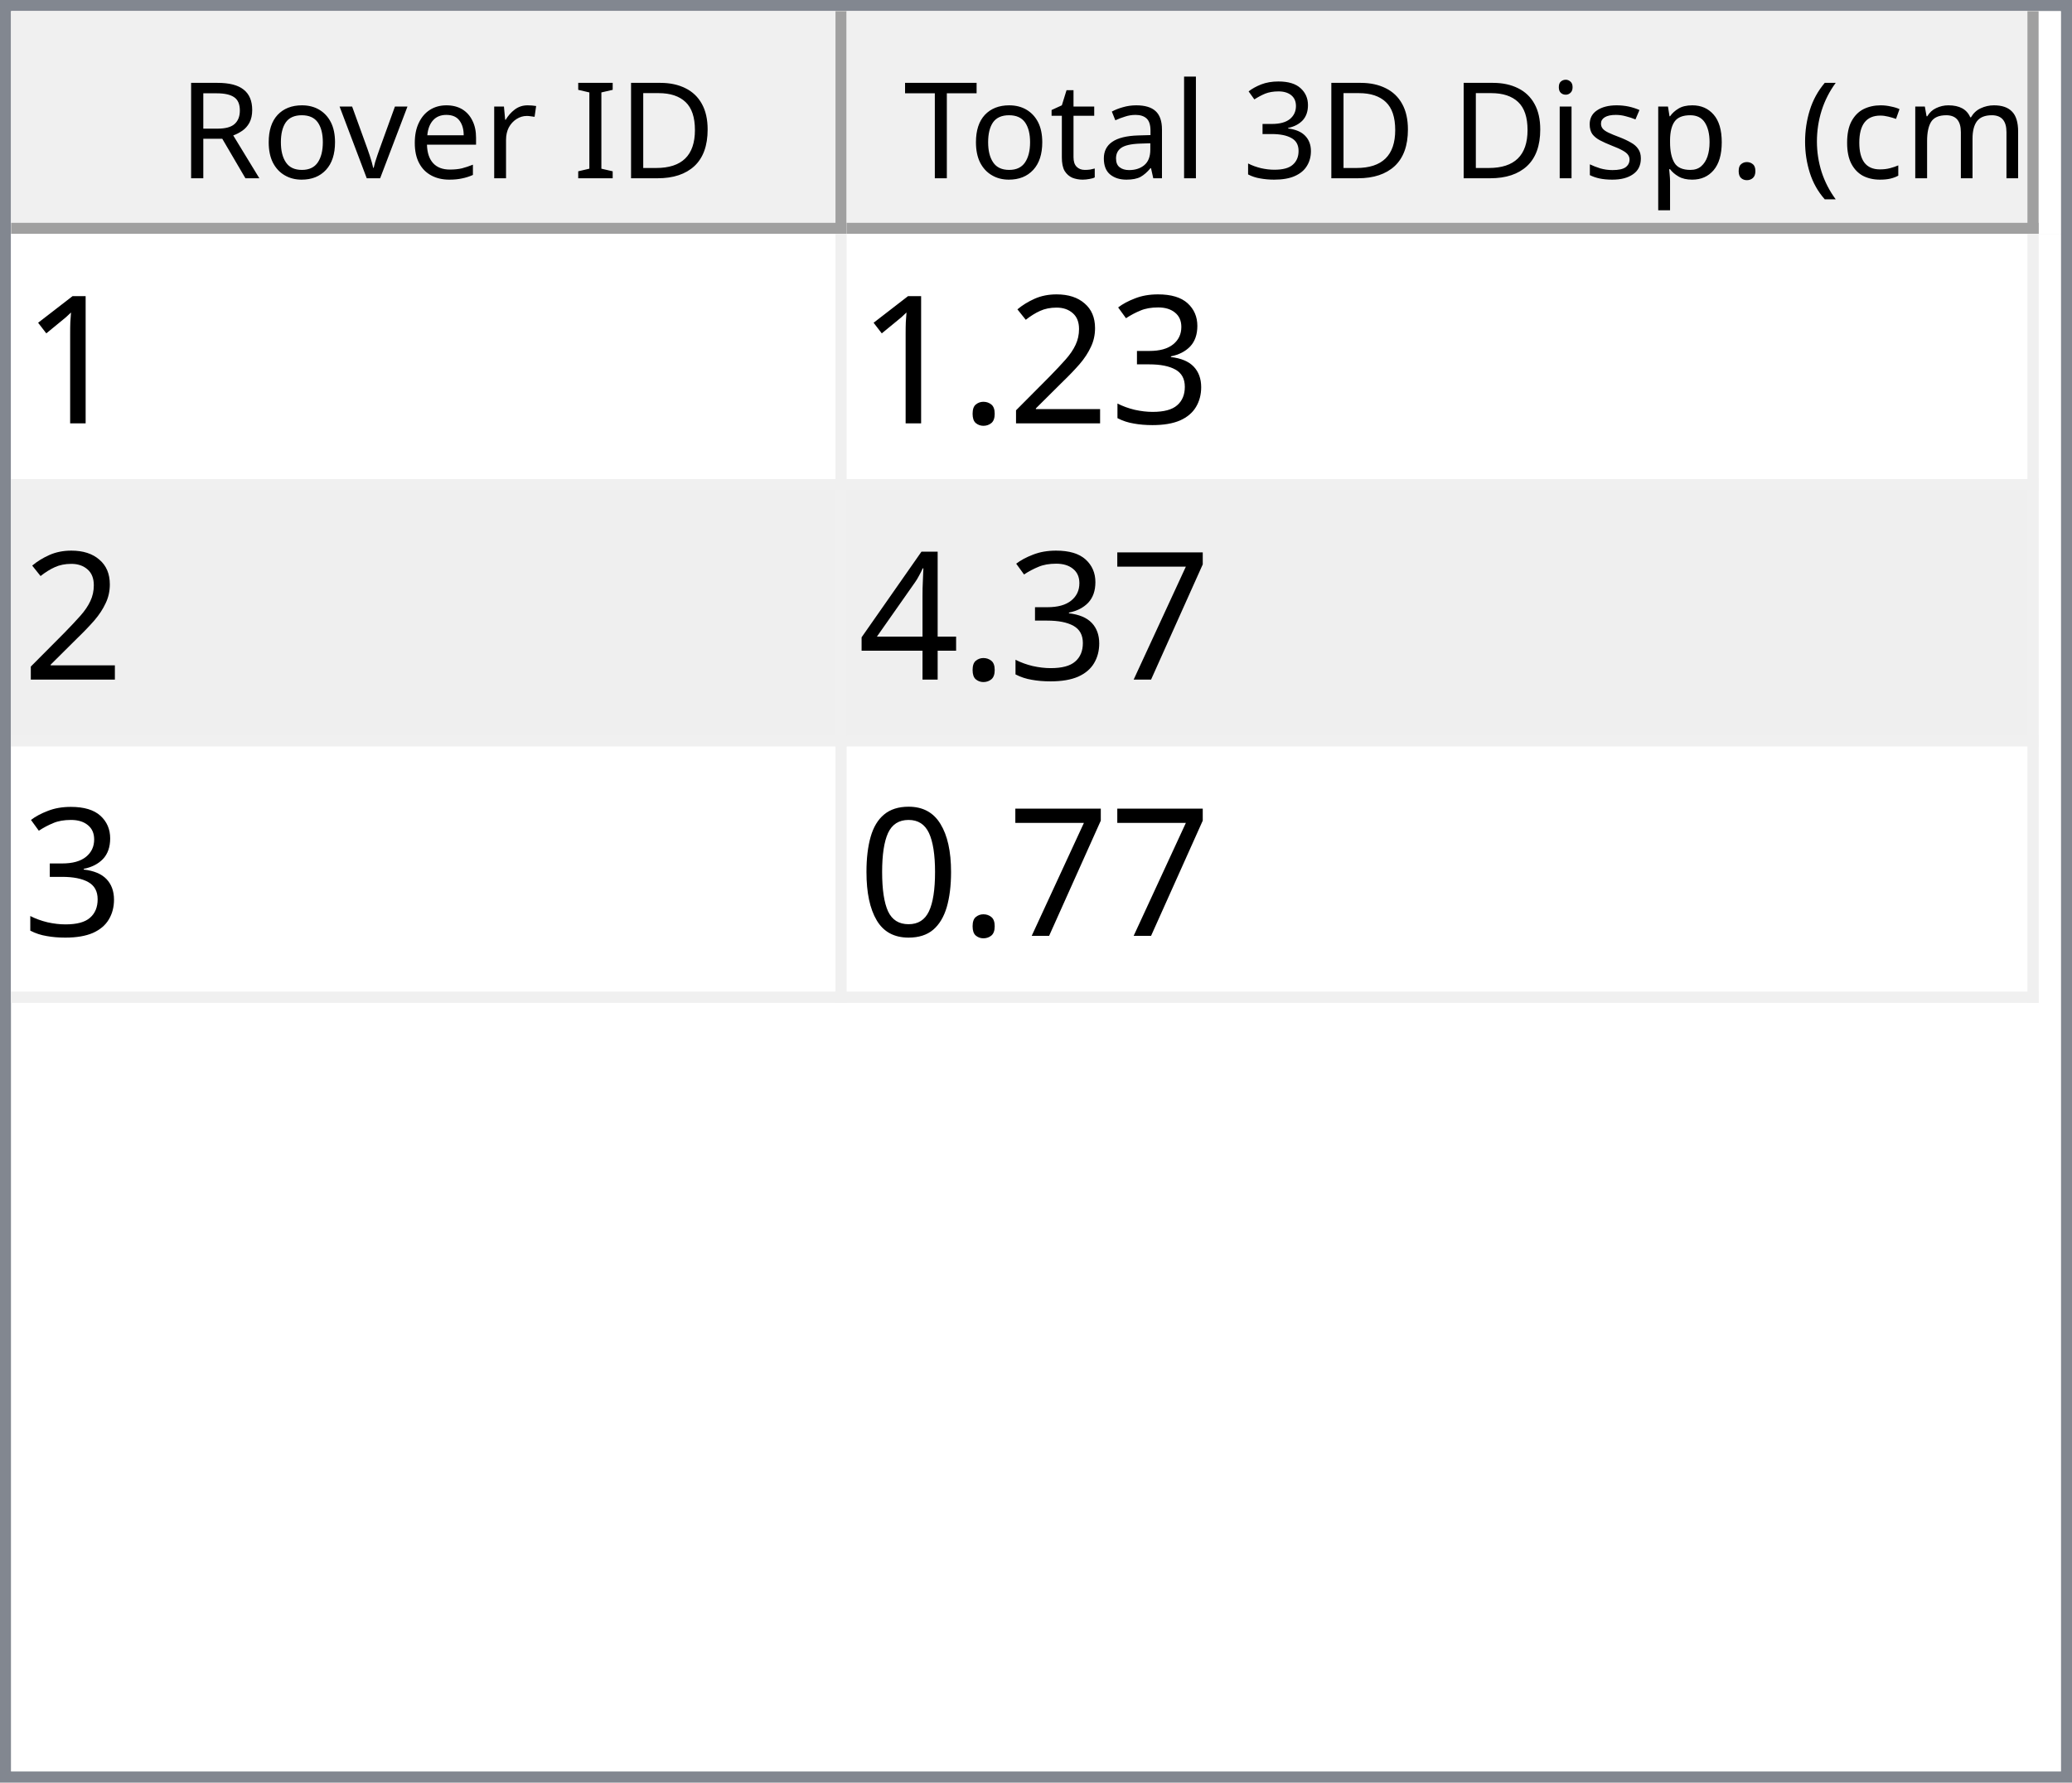
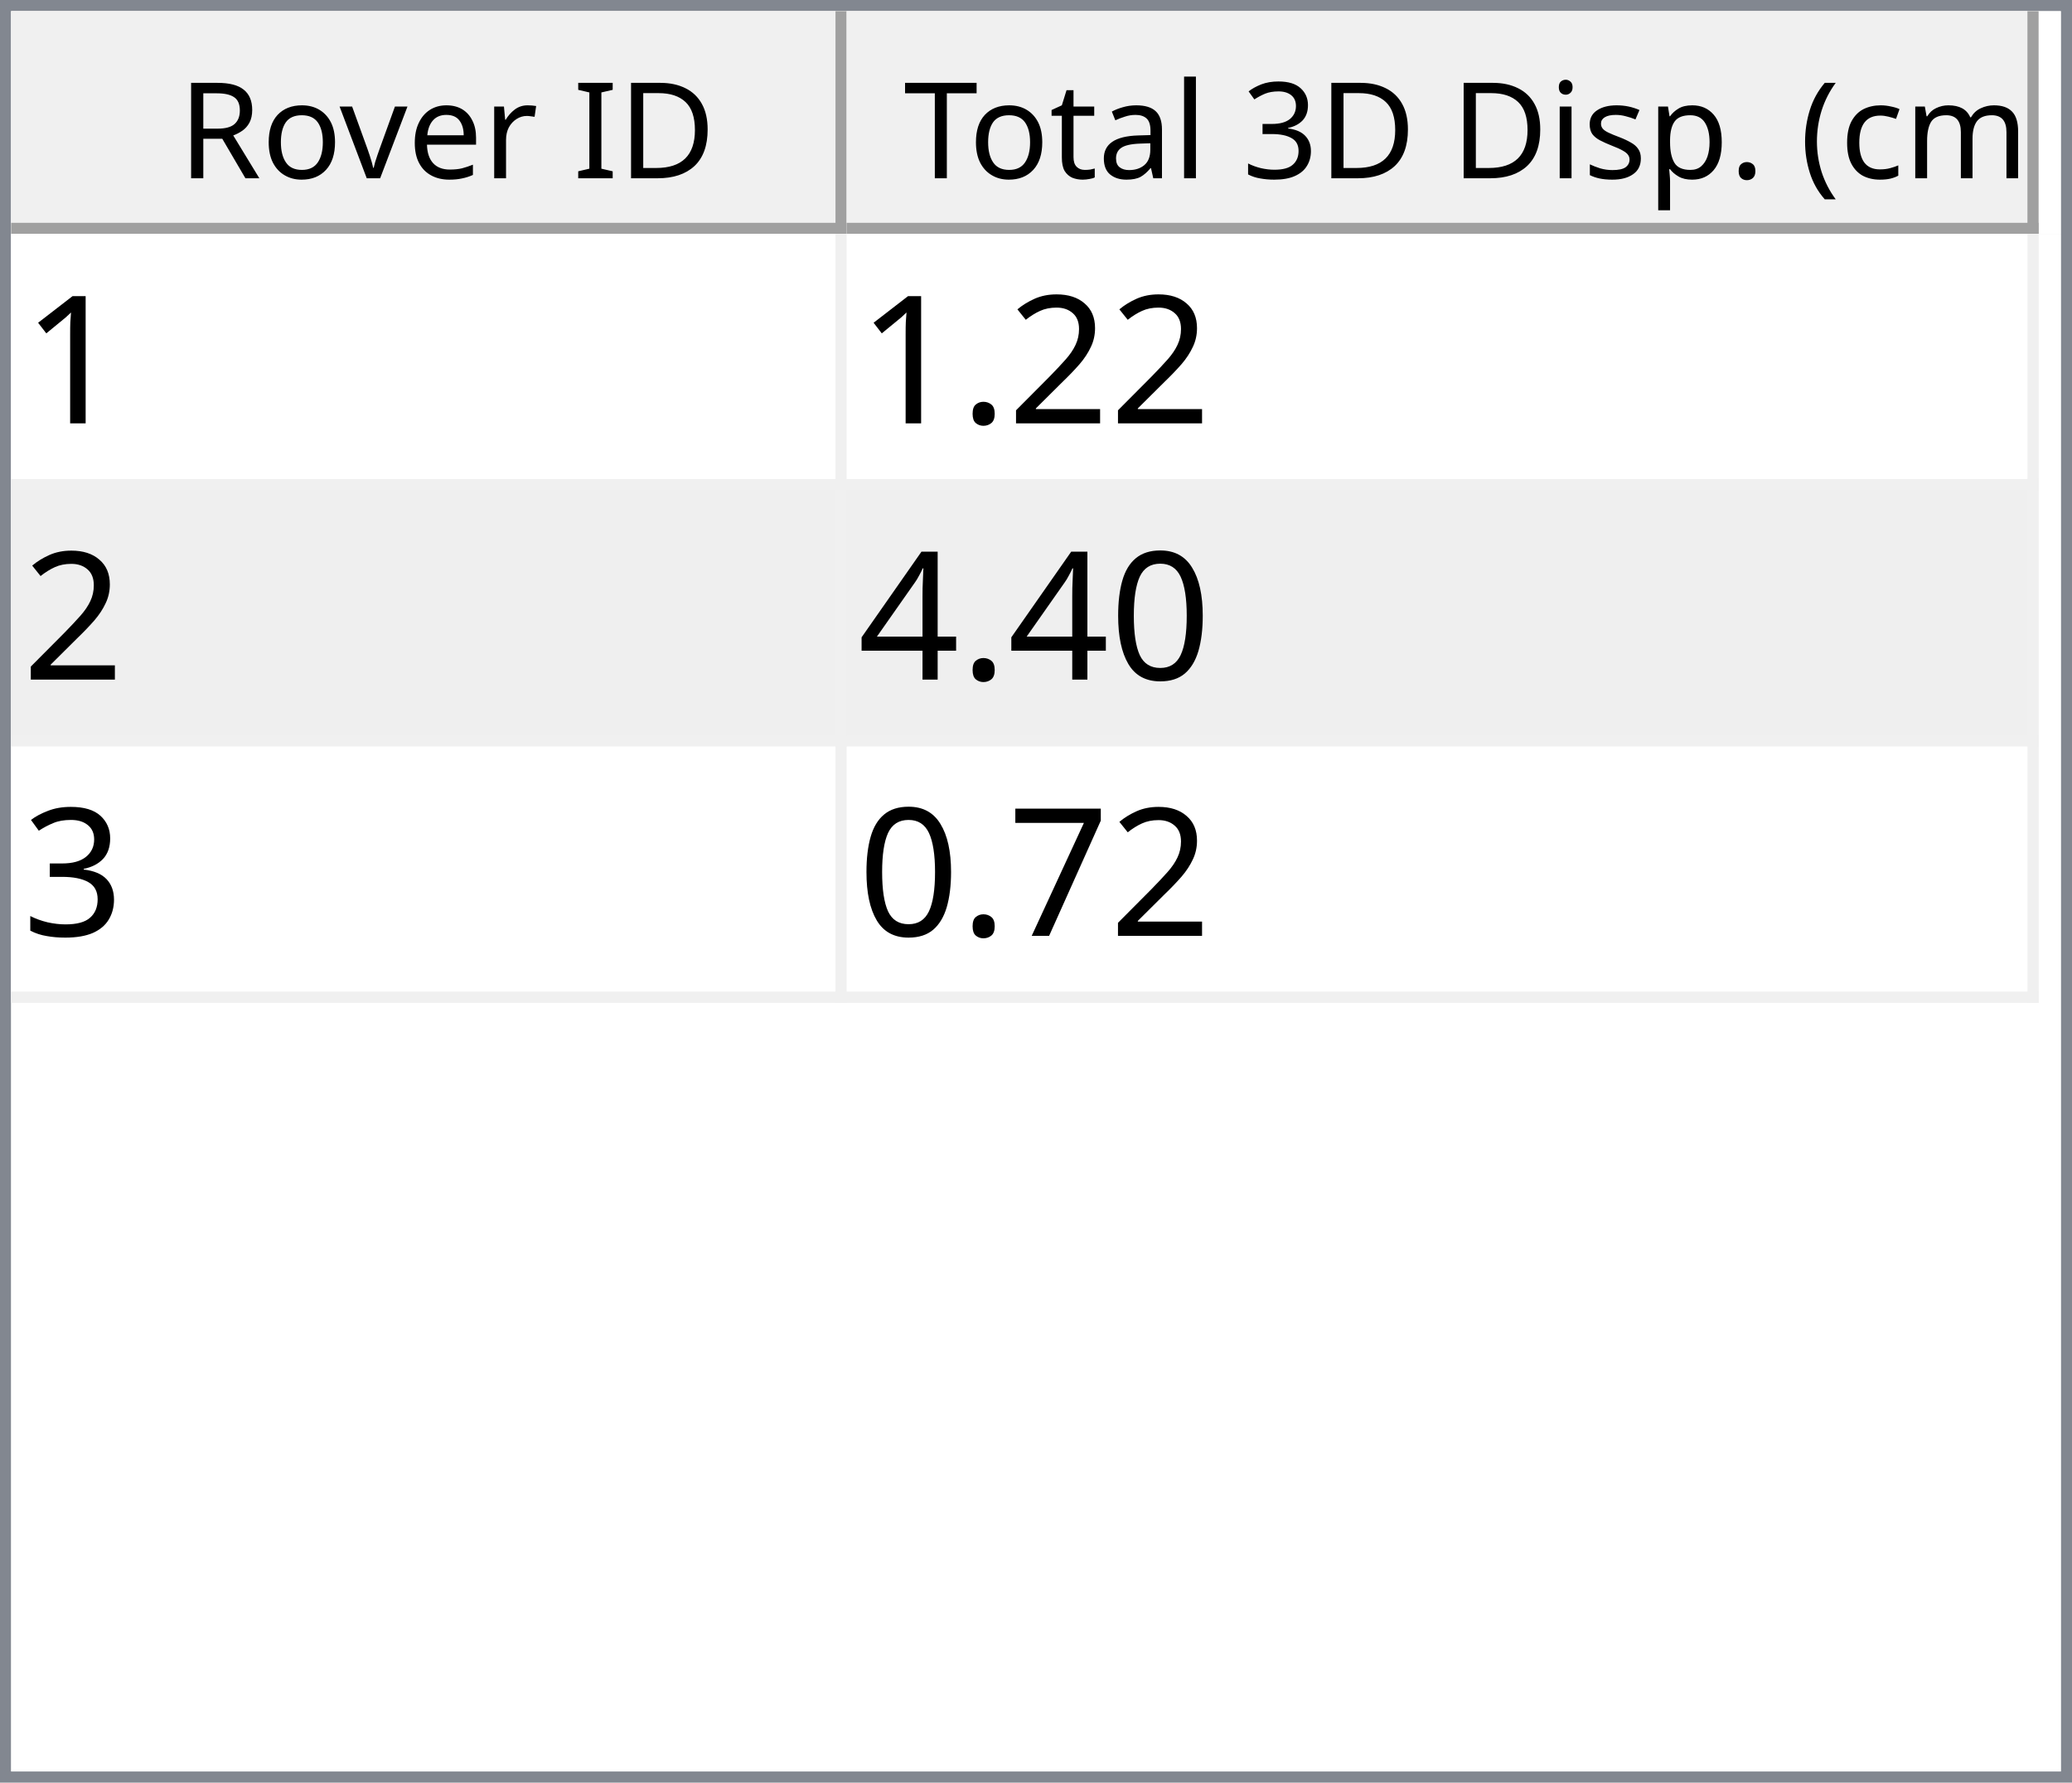
<svg xmlns="http://www.w3.org/2000/svg" style="fill-opacity:1; color-rendering:auto; color-interpolation:auto; text-rendering:auto; stroke:black; stroke-linecap:square; stroke-miterlimit:10; shape-rendering:auto; stroke-opacity:1; fill:black; stroke-dasharray:none; font-weight:normal; stroke-width:1; font-family:'Dialog'; font-style:normal; stroke-linejoin:miter; font-size:12px; stroke-dashoffset:0; image-rendering:auto;" width="186" height="160">
  <defs id="genericDefs" />
  <g>
    <defs id="defs1">
      <clipPath clipPathUnits="userSpaceOnUse" id="clipPath1">
        <path d="M0 0 L186 0 L186 160 L0 160 L0 0 Z" />
      </clipPath>
      <clipPath clipPathUnits="userSpaceOnUse" id="clipPath2">
        <path d="M0 0 L0 160 L186 160 L186 0 Z" />
      </clipPath>
      <clipPath clipPathUnits="userSpaceOnUse" id="clipPath3">
        <path d="M0 0 L0 20 L184 20 L184 0 Z" />
      </clipPath>
      <clipPath clipPathUnits="userSpaceOnUse" id="clipPath4">
        <path d="M0 0 L0 20 L75 20 L75 0 Z" />
      </clipPath>
      <clipPath clipPathUnits="userSpaceOnUse" id="clipPath5">
        <path d="M1 1 L1 19 L74 19 L74 1 Z" />
      </clipPath>
      <clipPath clipPathUnits="userSpaceOnUse" id="clipPath6">
        <path d="M0 0 L0 18 L73 18 L73 0 Z" />
      </clipPath>
      <clipPath clipPathUnits="userSpaceOnUse" id="clipPath7">
        <path d="M-0.5 -0.5 L-0.5 19.5 L74.5 19.5 L74.5 -0.5 Z" />
      </clipPath>
      <clipPath clipPathUnits="userSpaceOnUse" id="clipPath8">
        <path d="M0 0 L0 20 L107 20 L107 0 Z" />
      </clipPath>
      <clipPath clipPathUnits="userSpaceOnUse" id="clipPath9">
        <path d="M1 1 L1 19 L106 19 L106 1 Z" />
      </clipPath>
      <clipPath clipPathUnits="userSpaceOnUse" id="clipPath10">
        <path d="M0 0 L0 18 L105 18 L105 0 Z" />
      </clipPath>
      <clipPath clipPathUnits="userSpaceOnUse" id="clipPath11">
        <path d="M-0.5 -0.5 L-0.5 19.5 L106.5 19.5 L106.5 -0.5 Z" />
      </clipPath>
      <clipPath clipPathUnits="userSpaceOnUse" id="clipPath12">
        <path d="M0 0 L0 138 L184 138 L184 0 Z" />
      </clipPath>
      <clipPath clipPathUnits="userSpaceOnUse" id="clipPath13">
        <path d="M0 0 L0 69 L182 69 L182 0 Z" />
      </clipPath>
      <clipPath clipPathUnits="userSpaceOnUse" id="clipPath14">
        <path d="M-0.5 -0.5 L-0.5 68.5 L181.5 68.5 L181.5 -0.5 Z" />
      </clipPath>
      <clipPath clipPathUnits="userSpaceOnUse" id="clipPath15">
        <path d="M0 0 L0 22 L74 22 L74 0 Z" />
      </clipPath>
      <clipPath clipPathUnits="userSpaceOnUse" id="clipPath16">
        <path d="M0 0 L0 22 L106 22 L106 0 Z" />
      </clipPath>
      <font horiz-adv-x="64.551" id="font1">
        <font-face ascent="107.91" descent="25.098" units-per-em="100" style="font-style:normal; font-family:Segoe UI; font-weight:normal;" />
        <missing-glyph horiz-adv-x="64.551" d="M8.109 0 L8.109 68.266 L56.453 68.266 L56.453 0 L8.109 0 ZM15.328 7.234 L49.219 7.234 L49.219 61.031 L15.328 61.031 L15.328 7.234 Z" />
        <glyph unicode="D" horiz-adv-x="70.117" d="M9.188 0 L9.188 70.016 L28.516 70.016 Q65.531 70.016 65.531 35.891 Q65.531 19.672 55.25 9.836 Q44.969 0 27.734 0 L9.188 0 ZM17.391 62.594 L17.391 7.422 L27.828 7.422 Q41.609 7.422 49.273 14.797 Q56.938 22.172 56.938 35.688 Q56.938 62.594 28.328 62.594 L17.391 62.594 Z" />
        <glyph unicode="I" horiz-adv-x="26.611" d="M17.391 0 L9.188 0 L9.188 70.016 L17.391 70.016 L17.391 0 Z" />
        <glyph unicode=" " horiz-adv-x="27.393" d="" />
        <glyph unicode="r" horiz-adv-x="34.766" d="M34.188 41.891 Q32.078 43.5 28.125 43.5 Q23 43.5 19.555 38.672 Q16.109 33.844 16.109 25.484 L16.109 0 L8.109 0 L8.109 50 L16.109 50 L16.109 39.703 L16.312 39.703 Q18.016 44.969 21.531 47.922 Q25.047 50.875 29.391 50.875 Q32.516 50.875 34.188 50.203 L34.188 41.891 Z" />
        <glyph unicode="e" horiz-adv-x="52.295" d="M48.297 23 L12.984 23 Q13.188 14.656 17.484 10.109 Q21.781 5.562 29.297 5.562 Q37.75 5.562 44.828 11.141 L44.828 3.609 Q38.234 -1.172 27.391 -1.172 Q16.797 -1.172 10.742 5.641 Q4.688 12.453 4.688 24.812 Q4.688 36.469 11.305 43.82 Q17.922 51.172 27.734 51.172 Q37.547 51.172 42.922 44.828 Q48.297 38.484 48.297 27.203 L48.297 23 ZM40.094 29.781 Q40.047 36.719 36.75 40.578 Q33.453 44.438 27.594 44.438 Q21.922 44.438 17.969 40.383 Q14.016 36.328 13.094 29.781 L40.094 29.781 Z" />
        <glyph unicode="v" horiz-adv-x="47.9" d="M47.406 50 L27.484 0 L19.625 0 L0.688 50 L9.469 50 L22.172 13.672 Q23.578 9.672 23.922 6.688 L24.125 6.688 Q24.609 10.453 25.688 13.484 L38.969 50 L47.406 50 Z" />
        <glyph unicode="o" horiz-adv-x="58.594" d="M29 -1.172 Q17.922 -1.172 11.305 5.836 Q4.688 12.844 4.688 24.422 Q4.688 37.016 11.57 44.094 Q18.453 51.172 30.172 51.172 Q41.359 51.172 47.633 44.289 Q53.906 37.406 53.906 25.203 Q53.906 13.234 47.141 6.031 Q40.375 -1.172 29 -1.172 ZM29.594 44.438 Q21.875 44.438 17.383 39.188 Q12.891 33.938 12.891 24.703 Q12.891 15.828 17.43 10.695 Q21.969 5.562 29.594 5.562 Q37.359 5.562 41.531 10.594 Q45.703 15.625 45.703 24.906 Q45.703 34.281 41.531 39.359 Q37.359 44.438 29.594 44.438 Z" />
        <glyph unicode="R" horiz-adv-x="59.814" d="M59.375 0 L49.609 0 L37.891 19.625 Q36.281 22.359 34.766 24.289 Q33.25 26.219 31.664 27.438 Q30.078 28.656 28.25 29.219 Q26.422 29.781 24.125 29.781 L17.391 29.781 L17.391 0 L9.188 0 L9.188 70.016 L30.078 70.016 Q34.672 70.016 38.555 68.867 Q42.438 67.719 45.289 65.375 Q48.141 63.031 49.758 59.547 Q51.375 56.062 51.375 51.375 Q51.375 47.703 50.273 44.656 Q49.172 41.609 47.148 39.211 Q45.125 36.812 42.266 35.133 Q39.406 33.453 35.844 32.516 L35.844 32.328 Q37.594 31.547 38.891 30.547 Q40.188 29.547 41.359 28.18 Q42.531 26.812 43.68 25.078 Q44.828 23.344 46.234 21.047 L59.375 0 ZM17.391 62.594 L17.391 37.203 L28.516 37.203 Q31.594 37.203 34.203 38.133 Q36.812 39.062 38.719 40.797 Q40.625 42.531 41.703 45.047 Q42.781 47.562 42.781 50.688 Q42.781 56.297 39.141 59.445 Q35.5 62.594 28.609 62.594 L17.391 62.594 Z" />
        <glyph unicode=")" horiz-adv-x="30.176" d="M8.297 -15.922 L1.172 -15.922 Q16.406 2.344 16.406 26.812 Q16.406 51.469 1.078 70.016 L8.297 70.016 Q23.531 52.156 23.531 26.703 Q23.531 1.375 8.297 -15.922 Z" />
        <glyph unicode="m" horiz-adv-x="86.133" d="M79.109 0 L71.094 0 L71.094 28.719 Q71.094 37.016 68.531 40.727 Q65.969 44.438 59.906 44.438 Q54.781 44.438 51.195 39.75 Q47.609 35.062 47.609 28.516 L47.609 0 L39.594 0 L39.594 29.688 Q39.594 44.438 28.219 44.438 Q22.953 44.438 19.531 40.016 Q16.109 35.594 16.109 28.516 L16.109 0 L8.109 0 L8.109 50 L16.109 50 L16.109 42.094 L16.312 42.094 Q21.625 51.172 31.844 51.172 Q36.969 51.172 40.773 48.312 Q44.578 45.453 46 40.828 Q51.562 51.172 62.594 51.172 Q79.109 51.172 79.109 30.812 L79.109 0 Z" />
        <glyph unicode="c" horiz-adv-x="46.191" d="M42.188 2.297 Q36.422 -1.172 28.516 -1.172 Q17.828 -1.172 11.258 5.789 Q4.688 12.75 4.688 23.828 Q4.688 36.188 11.766 43.68 Q18.844 51.172 30.672 51.172 Q37.25 51.172 42.281 48.734 L42.281 40.531 Q36.719 44.438 30.375 44.438 Q22.703 44.438 17.797 38.945 Q12.891 33.453 12.891 24.516 Q12.891 15.719 17.508 10.641 Q22.125 5.562 29.891 5.562 Q36.422 5.562 42.188 9.906 L42.188 2.297 Z" />
        <glyph unicode="(" horiz-adv-x="30.176" d="M29.109 -15.922 L21.969 -15.922 Q6.844 1.375 6.844 26.703 Q6.844 52.156 21.969 70.016 L29.203 70.016 Q13.875 51.469 13.875 26.812 Q13.875 2.344 29.109 -15.922 Z" />
        <glyph unicode="." horiz-adv-x="21.68" d="M10.891 -1.078 Q8.641 -1.078 7.055 0.539 Q5.469 2.156 5.469 4.391 Q5.469 6.641 7.055 8.273 Q8.641 9.906 10.891 9.906 Q13.188 9.906 14.797 8.273 Q16.406 6.641 16.406 4.391 Q16.406 2.156 14.797 0.539 Q13.188 -1.078 10.891 -1.078 Z" />
        <glyph unicode="p" horiz-adv-x="58.789" d="M16.312 7.234 L16.109 7.234 L16.109 -23 L8.109 -23 L8.109 50 L16.109 50 L16.109 41.219 L16.312 41.219 Q22.219 51.172 33.594 51.172 Q43.266 51.172 48.688 44.461 Q54.109 37.75 54.109 26.469 Q54.109 13.922 48 6.375 Q41.891 -1.172 31.297 -1.172 Q21.578 -1.172 16.312 7.234 ZM16.109 27.391 L16.109 20.406 Q16.109 14.203 20.141 9.883 Q24.172 5.562 30.375 5.562 Q37.641 5.562 41.773 11.133 Q45.906 16.703 45.906 26.609 Q45.906 34.969 42.047 39.703 Q38.188 44.438 31.594 44.438 Q24.609 44.438 20.359 39.578 Q16.109 34.719 16.109 27.391 Z" />
        <glyph unicode="s" horiz-adv-x="42.432" d="M5.078 1.812 L5.078 10.406 Q11.625 5.562 19.484 5.562 Q30.031 5.562 30.031 12.594 Q30.031 14.594 29.125 15.992 Q28.219 17.391 26.68 18.461 Q25.141 19.531 23.07 20.383 Q21 21.234 18.609 22.172 Q15.281 23.484 12.766 24.828 Q10.25 26.172 8.57 27.859 Q6.891 29.547 6.031 31.695 Q5.172 33.844 5.172 36.719 Q5.172 40.234 6.789 42.945 Q8.406 45.656 11.086 47.484 Q13.766 49.312 17.211 50.242 Q20.656 51.172 24.312 51.172 Q30.812 51.172 35.938 48.922 L35.938 40.828 Q30.422 44.438 23.25 44.438 Q21 44.438 19.195 43.922 Q17.391 43.406 16.094 42.477 Q14.797 41.547 14.086 40.258 Q13.375 38.969 13.375 37.406 Q13.375 35.453 14.086 34.133 Q14.797 32.812 16.164 31.789 Q17.531 30.766 19.484 29.938 Q21.438 29.109 23.922 28.125 Q27.25 26.859 29.883 25.516 Q32.516 24.172 34.375 22.484 Q36.234 20.797 37.234 18.602 Q38.234 16.406 38.234 13.375 Q38.234 9.672 36.602 6.938 Q34.969 4.203 32.234 2.398 Q29.5 0.594 25.93 -0.289 Q22.359 -1.172 18.453 -1.172 Q10.75 -1.172 5.078 1.812 Z" />
        <glyph unicode="i" horiz-adv-x="24.219" d="M12.203 62.703 Q10.062 62.703 8.547 64.164 Q7.031 65.625 7.031 67.875 Q7.031 70.125 8.547 71.609 Q10.062 73.094 12.203 73.094 Q14.406 73.094 15.945 71.609 Q17.484 70.125 17.484 67.875 Q17.484 65.719 15.945 64.211 Q14.406 62.703 12.203 62.703 ZM16.109 0 L8.109 0 L8.109 50 L16.109 50 L16.109 0 Z" />
        <glyph unicode="3" horiz-adv-x="53.906" d="M46.531 19.828 Q46.531 15.094 44.75 11.211 Q42.969 7.328 39.719 4.57 Q36.469 1.812 31.93 0.297 Q27.391 -1.219 21.922 -1.219 Q11.922 -1.219 6 2.594 L6 11.188 Q13.094 5.609 22.219 5.609 Q25.875 5.609 28.828 6.539 Q31.781 7.469 33.906 9.227 Q36.031 10.984 37.18 13.477 Q38.328 15.969 38.328 19.094 Q38.328 32.812 18.797 32.812 L12.984 32.812 L12.984 39.594 L18.5 39.594 Q35.797 39.594 35.797 52.484 Q35.797 64.406 22.609 64.406 Q15.188 64.406 8.688 59.422 L8.688 67.188 Q15.375 71.188 24.609 71.188 Q29 71.188 32.57 69.969 Q36.141 68.75 38.68 66.555 Q41.219 64.359 42.609 61.281 Q44 58.203 44 54.5 Q44 40.672 30.031 36.719 L30.031 36.531 Q33.594 36.141 36.625 34.797 Q39.656 33.453 41.852 31.305 Q44.047 29.156 45.289 26.25 Q46.531 23.344 46.531 19.828 Z" />
        <glyph unicode="l" horiz-adv-x="24.219" d="M16.109 0 L8.109 0 L8.109 74.031 L16.109 74.031 L16.109 0 Z" />
        <glyph unicode="a" horiz-adv-x="50.879" d="M43.891 0 L35.891 0 L35.891 7.812 L35.688 7.812 Q30.469 -1.172 20.312 -1.172 Q12.844 -1.172 8.617 2.781 Q4.391 6.734 4.391 13.281 Q4.391 27.297 20.906 29.594 L35.891 31.688 Q35.891 44.438 25.594 44.438 Q16.547 44.438 9.281 38.281 L9.281 46.484 Q16.656 51.172 26.266 51.172 Q43.891 51.172 43.891 32.516 L43.891 0 ZM35.891 25.297 L23.828 23.641 Q18.266 22.859 15.43 20.875 Q12.594 18.891 12.594 13.875 Q12.594 10.203 15.211 7.883 Q17.828 5.562 22.172 5.562 Q28.125 5.562 32.008 9.742 Q35.891 13.922 35.891 20.312 L35.891 25.297 Z" />
        <glyph unicode="t" horiz-adv-x="33.887" d="M31.297 0.484 Q28.469 -1.078 23.828 -1.078 Q10.688 -1.078 10.688 13.578 L10.688 43.172 L2.094 43.172 L2.094 50 L10.688 50 L10.688 62.203 L18.703 64.797 L18.703 50 L31.297 50 L31.297 43.172 L18.703 43.172 L18.703 14.984 Q18.703 9.969 20.414 7.82 Q22.125 5.672 26.078 5.672 Q29.109 5.672 31.297 7.328 L31.297 0.484 Z" />
        <glyph unicode="T" horiz-adv-x="52.393" d="M50.594 62.594 L30.375 62.594 L30.375 0 L22.172 0 L22.172 62.594 L2 62.594 L2 70.016 L50.594 70.016 L50.594 62.594 Z" />
      </font>
      <font horiz-adv-x="75.0" id="font2">
        <font-face ascent="100.537" descent="21.973" units-per-em="100" style="font-style:normal; font-family:sans-serif; font-weight:normal;" />
        <missing-glyph horiz-adv-x="75.0" d="M12.5 0 L12.5 62.5 L62.5 62.5 L62.5 0 L12.5 0 ZM14.062 1.562 L60.938 1.562 L60.938 60.938 L14.062 60.938 L14.062 1.562 Z" />
        <glyph unicode="1" horiz-adv-x="55.615" d="M37.25 0 L28.469 0 L28.469 56 Q25.297 52.984 20.141 49.953 Q14.984 46.922 10.891 45.406 L10.891 53.906 Q18.266 57.375 23.781 62.305 Q29.297 67.234 31.594 71.875 L37.25 71.875 L37.25 0 Z" />
-         <glyph unicode="3" horiz-adv-x="55.615" d="M4.203 18.891 L12.984 20.062 Q14.5 12.594 18.141 9.297 Q21.781 6 27 6 Q33.203 6 37.477 10.297 Q41.75 14.594 41.75 20.953 Q41.75 27 37.797 30.93 Q33.844 34.859 27.734 34.859 Q25.25 34.859 21.531 33.891 L22.516 41.609 Q23.391 41.5 23.922 41.5 Q29.547 41.5 34.039 44.43 Q38.531 47.359 38.531 53.469 Q38.531 58.297 35.258 61.477 Q31.984 64.656 26.812 64.656 Q21.688 64.656 18.266 61.43 Q14.844 58.203 13.875 51.766 L5.078 53.328 Q6.688 62.156 12.398 67.016 Q18.109 71.875 26.609 71.875 Q32.469 71.875 37.398 69.359 Q42.328 66.844 44.945 62.5 Q47.562 58.156 47.562 53.266 Q47.562 48.641 45.07 44.828 Q42.578 41.016 37.703 38.766 Q44.047 37.312 47.562 32.695 Q51.078 28.078 51.078 21.141 Q51.078 11.766 44.242 5.25 Q37.406 -1.266 26.953 -1.266 Q17.531 -1.266 11.305 4.352 Q5.078 9.969 4.203 18.891 Z" />
        <glyph unicode="2" horiz-adv-x="55.615" d="M50.344 8.453 L50.344 0 L3.031 0 Q2.938 3.172 4.047 6.109 Q5.859 10.938 9.836 15.625 Q13.812 20.312 21.344 26.469 Q33.016 36.031 37.117 41.625 Q41.219 47.219 41.219 52.203 Q41.219 57.422 37.477 61.008 Q33.734 64.594 27.734 64.594 Q21.391 64.594 17.578 60.789 Q13.766 56.984 13.719 50.25 L4.688 51.172 Q5.609 61.281 11.664 66.578 Q17.719 71.875 27.938 71.875 Q38.234 71.875 44.242 66.164 Q50.25 60.453 50.25 52 Q50.25 47.703 48.492 43.555 Q46.734 39.406 42.656 34.812 Q38.578 30.219 29.109 22.219 Q21.188 15.578 18.945 13.211 Q16.703 10.844 15.234 8.453 L50.344 8.453 Z" />
        <glyph unicode="." horiz-adv-x="27.783" d="M9.078 0 L9.078 10.016 L19.094 10.016 L19.094 0 L9.078 0 Z" />
+         <glyph unicode="0" horiz-adv-x="55.615" d="M4.156 35.297 Q4.156 48 6.766 55.742 Q9.375 63.484 14.523 67.68 Q19.672 71.875 27.484 71.875 Q33.25 71.875 37.594 69.555 Q41.938 67.234 44.773 62.867 Q47.609 58.5 49.219 52.227 Q50.828 45.953 50.828 35.297 Q50.828 22.703 48.242 14.969 Q45.656 7.234 40.508 3.008 Q35.359 -1.219 27.484 -1.219 Q17.141 -1.219 11.234 6.203 Q4.156 15.141 4.156 35.297 ZM13.188 35.297 Q13.188 17.672 17.312 11.836 Q21.438 6 27.484 6 Q33.547 6 37.672 11.859 Q41.797 17.719 41.797 35.297 Q41.797 52.984 37.672 58.789 Q33.547 64.594 27.391 64.594 Q21.344 64.594 17.719 59.469 Q13.188 52.938 13.188 35.297 Z" />
+         <glyph unicode="4" horiz-adv-x="55.615" d="M32.328 0 L32.328 17.141 L1.266 17.141 L1.266 25.203 L33.938 71.578 L41.109 71.578 L41.109 25.203 L50.781 25.203 L50.781 17.141 L41.109 17.141 L41.109 0 L32.328 0 ZM32.328 25.203 L32.328 57.469 L9.906 25.203 L32.328 25.203 Z" />
+         <glyph unicode="3" horiz-adv-x="55.615" d="M4.203 18.891 L12.984 20.062 Q14.5 12.594 18.141 9.297 Q21.781 6 27 6 Q33.203 6 37.477 10.297 Q41.75 14.594 41.75 20.953 Q41.75 27 37.797 30.93 Q33.844 34.859 27.734 34.859 Q25.25 34.859 21.531 33.891 L22.516 41.609 Q23.391 41.5 23.922 41.5 Q29.547 41.5 34.039 44.43 Q38.531 47.359 38.531 53.469 Q38.531 58.297 35.258 61.477 Q31.984 64.656 26.812 64.656 Q21.688 64.656 18.266 61.43 Q14.844 58.203 13.875 51.766 L5.078 53.328 Q6.688 62.156 12.398 67.016 Q18.109 71.875 26.609 71.875 Q32.469 71.875 37.398 69.359 Q42.328 66.844 44.945 62.5 Q47.562 58.156 47.562 53.266 Q47.562 48.641 45.07 44.828 Q42.578 41.016 37.703 38.766 Q44.047 37.312 47.562 32.695 Q51.078 28.078 51.078 21.141 Q51.078 11.766 44.242 5.25 Q37.406 -1.266 26.953 -1.266 Q17.531 -1.266 11.305 4.352 Q5.078 9.969 4.203 18.891 Z" />
        <glyph unicode="7" horiz-adv-x="55.615" d="M4.734 62.203 L4.734 70.656 L51.078 70.656 L51.078 63.812 Q44.234 56.547 37.523 44.484 Q30.812 32.422 27.156 19.672 Q24.516 10.688 23.781 0 L14.75 0 Q14.891 8.453 18.062 20.414 Q21.234 32.375 27.172 43.484 Q33.109 54.594 39.797 62.203 L4.734 62.203 Z" />
-         <glyph unicode="4" horiz-adv-x="55.615" d="M32.328 0 L32.328 17.141 L1.266 17.141 L1.266 25.203 L33.938 71.578 L41.109 71.578 L41.109 25.203 L50.781 25.203 L50.781 17.141 L41.109 17.141 L41.109 0 L32.328 0 ZM32.328 25.203 L32.328 57.469 L9.906 25.203 L32.328 25.203 Z" />
-         <glyph unicode="0" horiz-adv-x="55.615" d="M4.156 35.297 Q4.156 48 6.766 55.742 Q9.375 63.484 14.523 67.68 Q19.672 71.875 27.484 71.875 Q33.25 71.875 37.594 69.555 Q41.938 67.234 44.773 62.867 Q47.609 58.5 49.219 52.227 Q50.828 45.953 50.828 35.297 Q50.828 22.703 48.242 14.969 Q45.656 7.234 40.508 3.008 Q35.359 -1.219 27.484 -1.219 Q17.141 -1.219 11.234 6.203 Q4.156 15.141 4.156 35.297 ZM13.188 35.297 Q13.188 17.672 17.312 11.836 Q21.438 6 27.484 6 Q33.547 6 37.672 11.859 Q41.797 17.719 41.797 35.297 Q41.797 52.984 37.672 58.789 Q33.547 64.594 27.391 64.594 Q21.344 64.594 17.719 59.469 Q13.188 52.938 13.188 35.297 Z" />
      </font>
    </defs>
    <g style="fill:white; stroke:white;">
      <rect x="0" y="0" width="186" style="clip-path:url(#clipPath1); stroke:none;" height="160" />
    </g>
    <g style="fill:white; text-rendering:optimizeSpeed; color-rendering:optimizeSpeed; image-rendering:optimizeSpeed; shape-rendering:crispEdges; stroke:white; color-interpolation:sRGB;">
      <rect x="0" width="186" height="160" y="0" style="stroke:none;" />
      <path style="stroke:none;" d="M0 160 L186 160 L186 0 L0 0 Z" />
    </g>
    <g style="fill:rgb(240,240,240); font-family:'Segoe UI'; stroke:rgb(240,240,240);">
      <rect x="0" y="0" width="186" style="clip-path:url(#clipPath2); stroke:none;" height="160" />
    </g>
    <g style="fill:rgb(130,135,144); font-family:'Segoe UI'; stroke:rgb(130,135,144);">
      <path d="M0 0 L186 0 L186 160 L0 160 L0 0 ZM1 1 L185 1 L185 159 L1 159 L1 1 Z" style="fill-rule:evenodd; clip-path:url(#clipPath2); stroke:none;" />
    </g>
    <g style="fill:white; font-family:'Segoe UI'; stroke:white;" transform="translate(1,1)">
      <rect x="0" y="0" width="184" style="clip-path:url(#clipPath3); stroke:none;" height="20" />
    </g>
    <g style="fill:rgb(240,240,240); font-family:'Segoe UI'; stroke:rgb(240,240,240);" transform="translate(1,1)">
      <rect x="0" y="0" width="75" style="clip-path:url(#clipPath4); stroke:none;" height="20" />
    </g>
    <g style="font-family:'Segoe UI';" transform="translate(2,2)">
      <text x="14" xml:space="preserve" y="14" style="clip-path:url(#clipPath6); stroke:none;">Rover ID</text>
    </g>
    <g style="fill:rgb(160,160,160); font-family:'Segoe UI'; stroke:rgb(160,160,160); stroke-linejoin:bevel;" transform="translate(1.5,1.5)">
      <line x1="74" x2="74" y1="0" style="fill:none; clip-path:url(#clipPath7);" y2="19" />
    </g>
    <g style="fill:rgb(160,160,160); font-family:'Segoe UI'; stroke:rgb(160,160,160); stroke-linejoin:bevel;" transform="matrix(1,0,0,1,1,1) translate(0.5,0.5)">
      <line x1="0" x2="74" y1="19" style="fill:none; clip-path:url(#clipPath7);" y2="19" />
    </g>
    <g style="fill:rgb(240,240,240); font-family:'Segoe UI'; stroke:rgb(240,240,240);" transform="translate(76,1)">
      <rect x="0" y="0" width="107" style="clip-path:url(#clipPath8); stroke:none;" height="20" />
    </g>
    <g style="font-family:'Segoe UI';" transform="translate(77,2)">
      <text x="1" xml:space="preserve" y="14" style="clip-path:url(#clipPath10); stroke:none;"> Total 3D Disp. (cm)</text>
    </g>
    <g style="fill:rgb(160,160,160); font-family:'Segoe UI'; stroke:rgb(160,160,160); stroke-linejoin:bevel;" transform="translate(76.5,1.5)">
      <line x1="106" x2="106" y1="0" style="fill:none; clip-path:url(#clipPath11);" y2="19" />
    </g>
    <g style="fill:rgb(160,160,160); font-family:'Segoe UI'; stroke:rgb(160,160,160); stroke-linejoin:bevel;" transform="matrix(1,0,0,1,76,1) translate(0.5,0.5)">
      <line x1="0" x2="106" y1="19" style="fill:none; clip-path:url(#clipPath11);" y2="19" />
    </g>
    <g style="fill:white; font-family:'Segoe UI'; stroke:white;" transform="translate(1,21)">
      <rect x="0" y="0" width="184" style="clip-path:url(#clipPath12); stroke:none;" height="138" />
    </g>
    <g style="fill:rgb(240,240,240); font-size:16px; font-family:sans-serif; stroke:rgb(240,240,240);" transform="translate(1,21)">
      <rect x="0" y="0" width="182" style="clip-path:url(#clipPath13); stroke:none;" height="69" />
      <line transform="translate(0.5,0.5)" x1="0" x2="181" y1="22" style="clip-path:url(#clipPath14); fill:none; stroke-linejoin:bevel;" y2="22" />
    </g>
    <g transform="matrix(1,0,0,1,1,21) translate(0.5,0.5)" style="fill:rgb(240,240,240); font-size:16px; font-family:sans-serif; stroke:rgb(240,240,240); stroke-linejoin:bevel;">
      <line x1="0" x2="181" y1="45" style="fill:none; clip-path:url(#clipPath14);" y2="45" />
    </g>
    <g transform="matrix(1,0,0,1,1,21) translate(0.5,0.5)" style="fill:rgb(240,240,240); font-size:16px; font-family:sans-serif; stroke:rgb(240,240,240); stroke-linejoin:bevel;">
      <line x1="0" x2="181" y1="68" style="fill:none; clip-path:url(#clipPath14);" y2="68" />
    </g>
    <g transform="matrix(1,0,0,1,1,21) translate(0.5,0.5)" style="fill:rgb(240,240,240); font-size:16px; font-family:sans-serif; stroke:rgb(240,240,240); stroke-linejoin:bevel;">
      <line x1="74" x2="74" y1="0" style="fill:none; clip-path:url(#clipPath14);" y2="68" />
    </g>
    <g transform="matrix(1,0,0,1,1,21) translate(0.5,0.5)" style="fill:rgb(240,240,240); font-size:16px; font-family:sans-serif; stroke:rgb(240,240,240); stroke-linejoin:bevel;">
      <line x1="181" x2="181" y1="0" style="fill:none; clip-path:url(#clipPath14);" y2="68" />
    </g>
    <g style="fill:white; font-size:16px; font-family:sans-serif; stroke:white;" transform="matrix(1,0,0,1,1,21)">
      <rect x="0" y="0" width="74" style="clip-path:url(#clipPath15); stroke:none;" height="22" />
      <text x="1" y="17" style="fill:black; clip-path:url(#clipPath15); stroke:none;" xml:space="preserve">1</text>
    </g>
    <g style="fill:white; font-size:16px; font-family:sans-serif; stroke:white;" transform="matrix(1,0,0,1,1,21) translate(75,0)">
      <rect x="0" y="0" width="106" style="clip-path:url(#clipPath16); stroke:none;" height="22" />
-       <text x="1" y="17" style="fill:black; clip-path:url(#clipPath16); stroke:none;" xml:space="preserve">1.23</text>
+       <text x="1" y="17" style="fill:black; clip-path:url(#clipPath16); stroke:none;" xml:space="preserve">1.22</text>
    </g>
    <g style="fill:rgb(239,239,239); font-size:16px; font-family:sans-serif; stroke:rgb(239,239,239);" transform="matrix(1,0,0,1,1,21) translate(0,23)">
      <rect x="0" y="0" width="74" style="clip-path:url(#clipPath15); stroke:none;" height="22" />
      <text x="1" y="17" style="fill:black; clip-path:url(#clipPath15); stroke:none;" xml:space="preserve">2</text>
    </g>
    <g style="fill:rgb(239,239,239); font-size:16px; font-family:sans-serif; stroke:rgb(239,239,239);" transform="matrix(1,0,0,1,1,21) translate(75,23)">
      <rect x="0" y="0" width="106" style="clip-path:url(#clipPath16); stroke:none;" height="22" />
-       <text x="1" y="17" style="fill:black; clip-path:url(#clipPath16); stroke:none;" xml:space="preserve">4.37</text>
+       <text x="1" y="17" style="fill:black; clip-path:url(#clipPath16); stroke:none;" xml:space="preserve">4.40</text>
    </g>
    <g style="fill:white; font-size:16px; font-family:sans-serif; stroke:white;" transform="matrix(1,0,0,1,1,21) translate(0,46)">
      <rect x="0" y="0" width="74" style="clip-path:url(#clipPath15); stroke:none;" height="22" />
      <text x="1" y="17" style="fill:black; clip-path:url(#clipPath15); stroke:none;" xml:space="preserve">3</text>
    </g>
    <g style="fill:white; font-size:16px; font-family:sans-serif; stroke:white;" transform="matrix(1,0,0,1,1,21) translate(75,46)">
      <rect x="0" y="0" width="106" style="clip-path:url(#clipPath16); stroke:none;" height="22" />
-       <text x="1" y="17" style="fill:black; clip-path:url(#clipPath16); stroke:none;" xml:space="preserve">0.77</text>
+       <text x="1" y="17" style="fill:black; clip-path:url(#clipPath16); stroke:none;" xml:space="preserve">0.72</text>
    </g>
  </g>
</svg>
